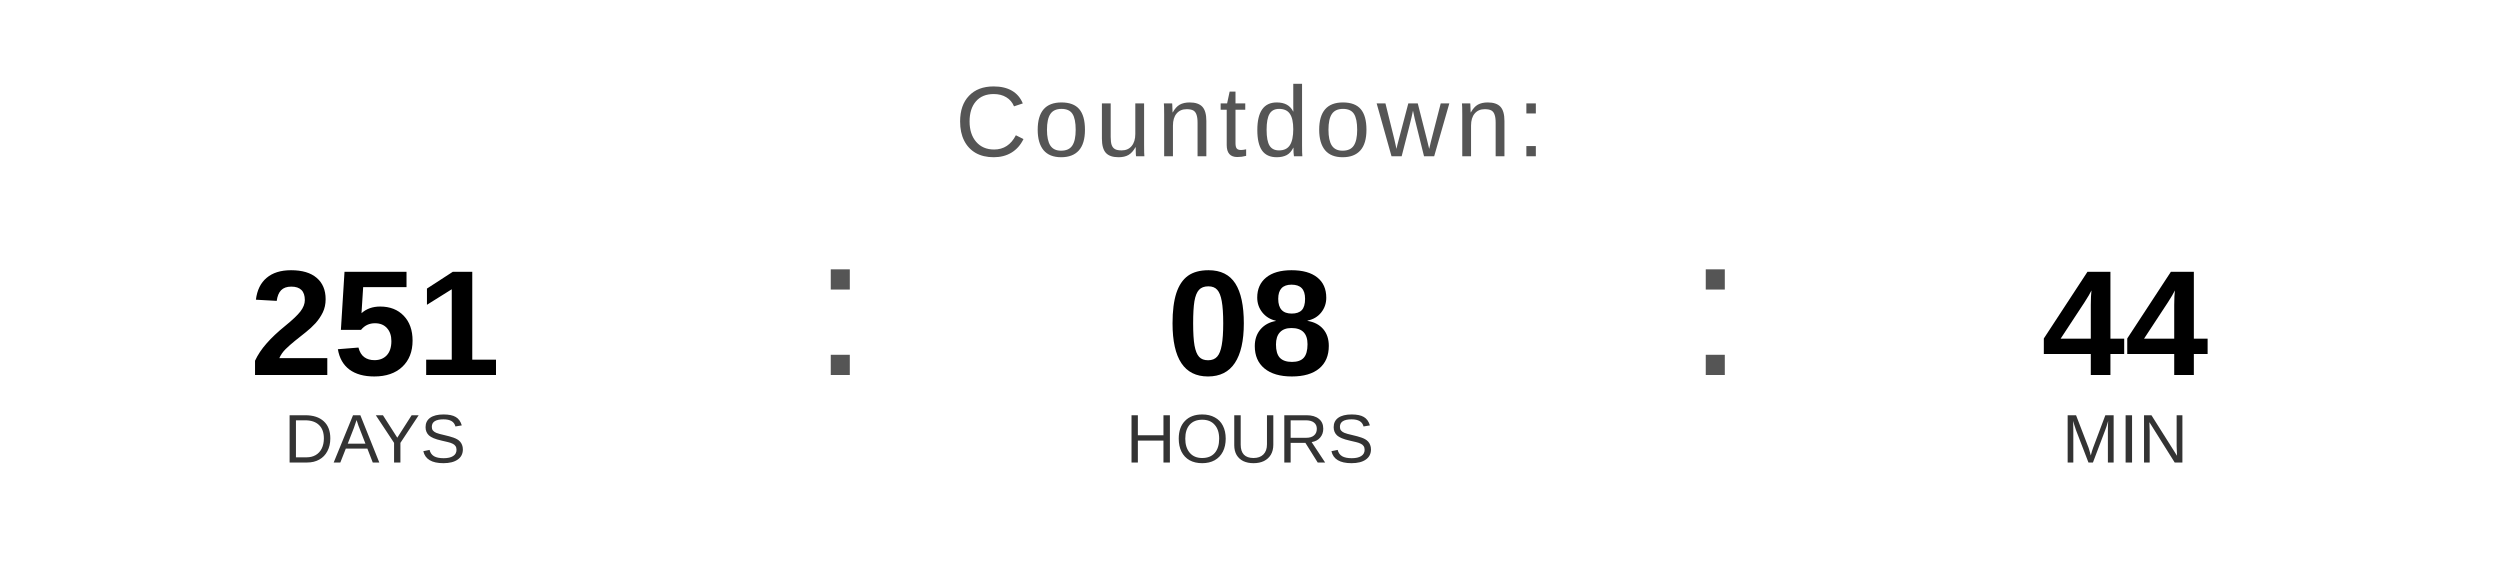
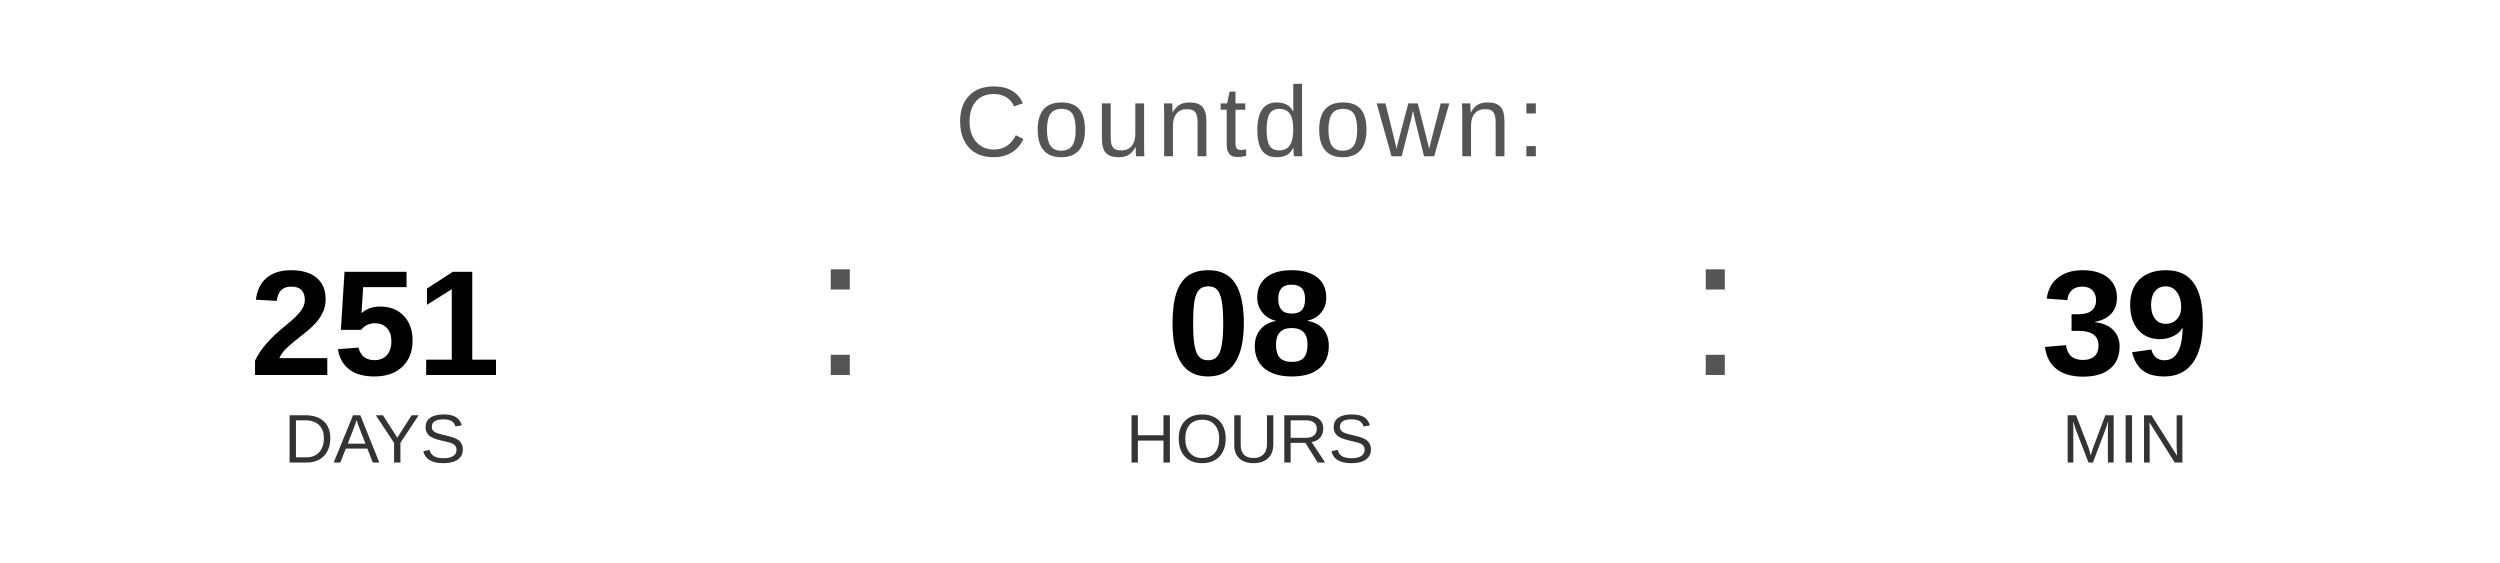
<svg xmlns="http://www.w3.org/2000/svg" width="400" height="90" viewBox="0 0 400 90">
  <text x="200" y="25" font-family="Arial, Helvetica, sans-serif" font-size="16" fill="#555555" text-anchor="middle" letter-spacing="1">
    Countdown:
  </text>
  <text x="60" y="60" font-family="Arial, Helvetica, sans-serif" font-size="24" font-weight="bold" fill="#000000" text-anchor="middle">251</text>
  <text x="60" y="74" font-family="Arial, Helvetica, sans-serif" font-size="11" fill="#333333" text-anchor="middle">DAYS</text>
  <text x="130" y="60" font-family="Arial, sans-serif" font-size="32" fill="#555555">:</text>
  <text x="200" y="60" font-family="Arial, Helvetica, sans-serif" font-size="24" font-weight="bold" fill="#000000" text-anchor="middle">08</text>
  <text x="200" y="74" font-family="Arial, Helvetica, sans-serif" font-size="11" fill="#333333" text-anchor="middle">HOURS</text>
  <text x="270" y="60" font-family="Arial, sans-serif" font-size="32" fill="#555555">:</text>
-   <text x="340" y="60" font-family="Arial, Helvetica, sans-serif" font-size="24" font-weight="bold" fill="#000000" text-anchor="middle">44</text>
+   <text x="340" y="60" font-family="Arial, Helvetica, sans-serif" font-size="24" font-weight="bold" fill="#000000" text-anchor="middle">39</text>
  <text x="340" y="74" font-family="Arial, Helvetica, sans-serif" font-size="11" fill="#333333" text-anchor="middle">MIN</text>
</svg>
